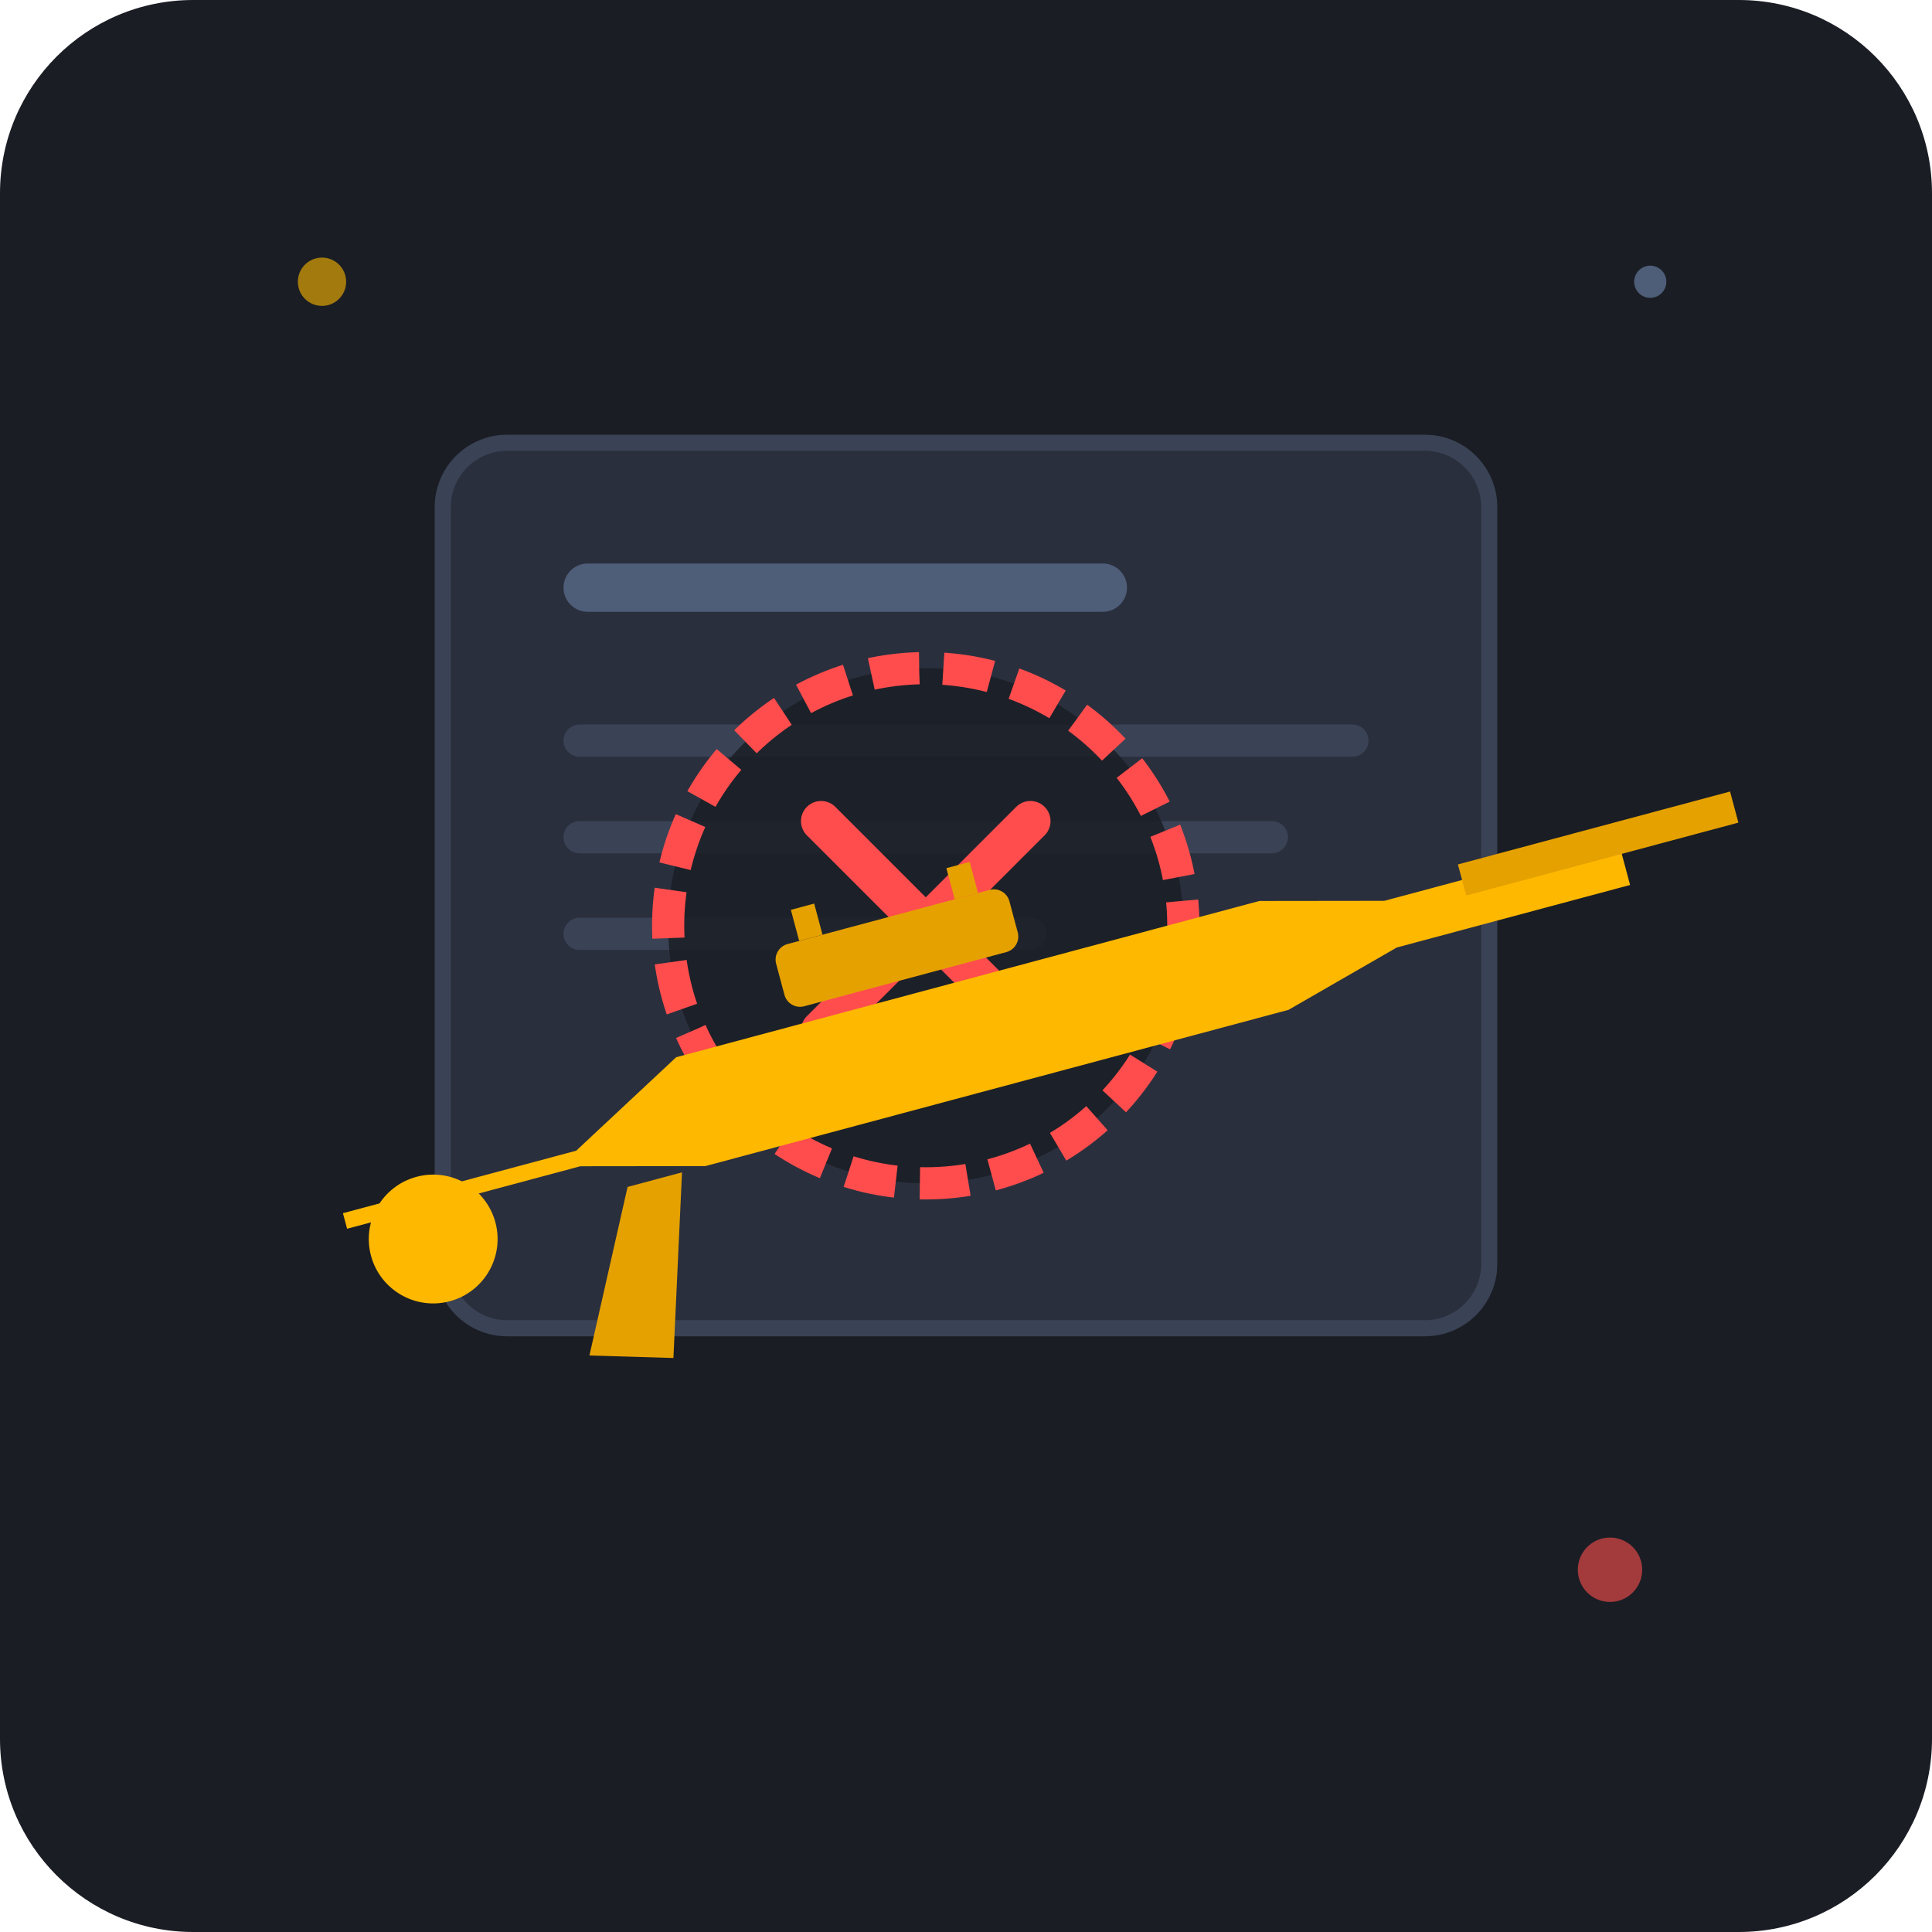
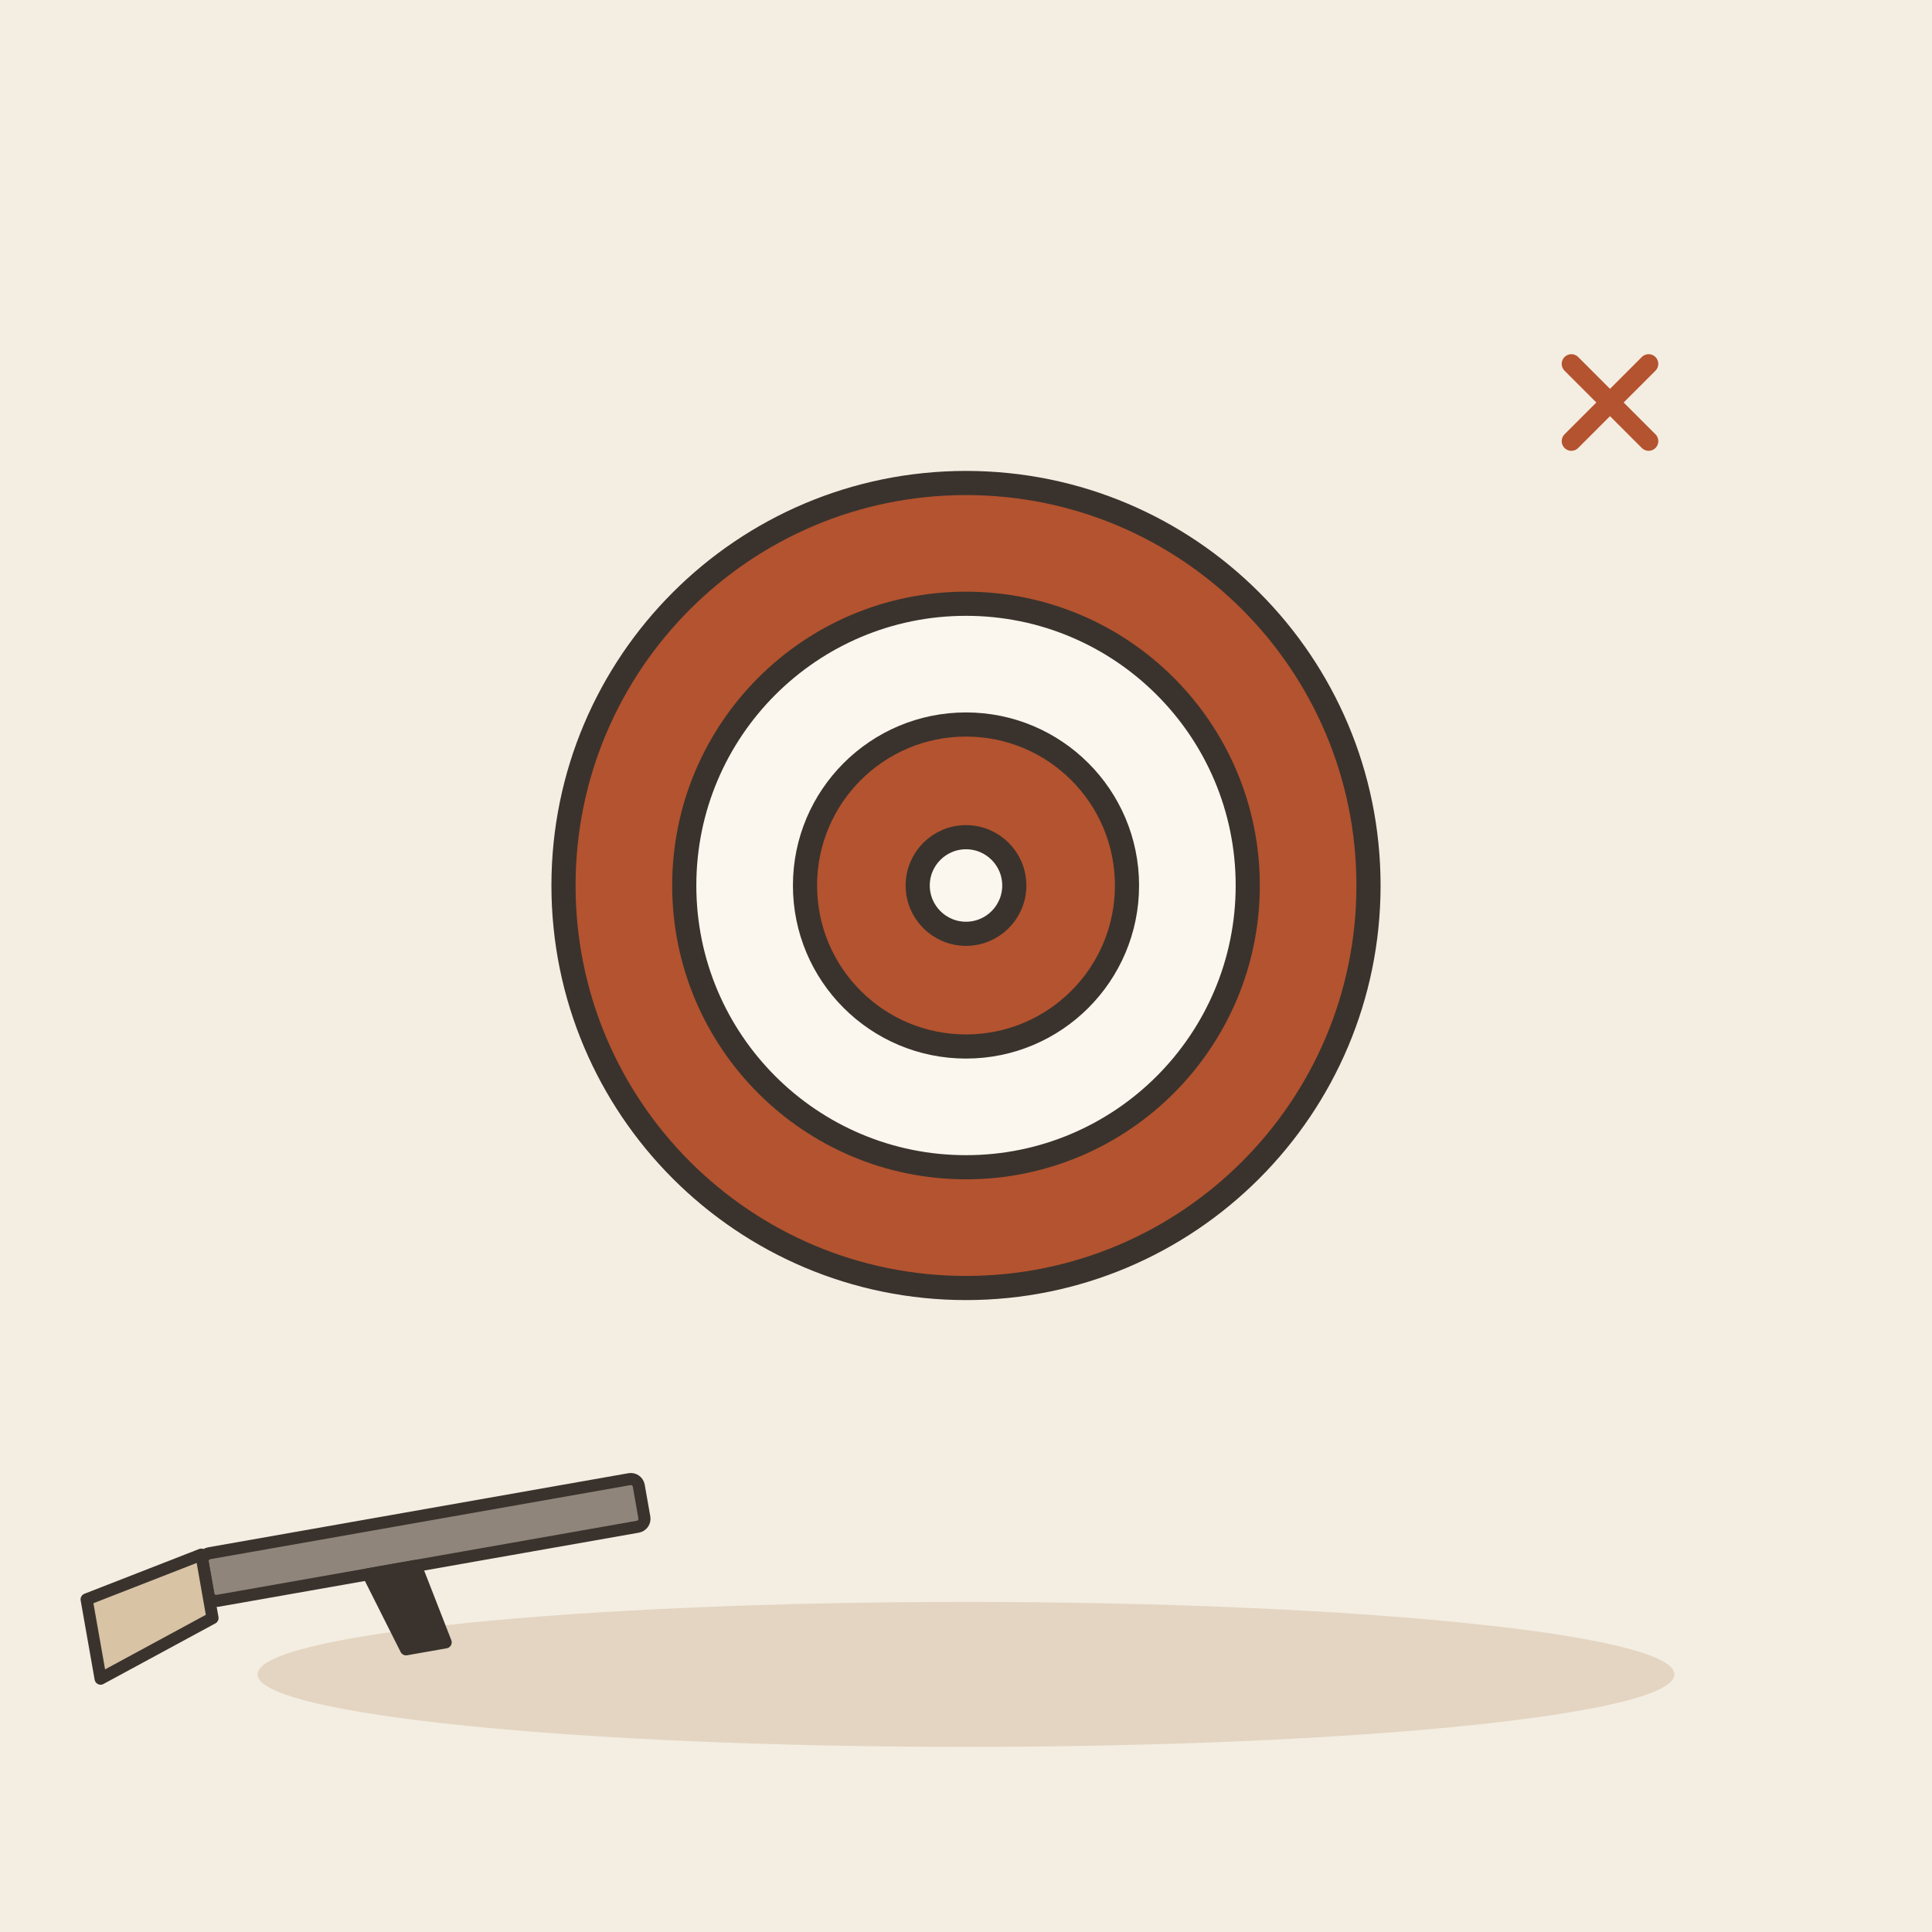
- <svg xmlns="http://www.w3.org/2000/svg" width="240" height="240" viewBox="0 0 240 240">
-   <rect width="240" height="240" rx="24" fill="#1A1D24" />
-   <g transform="translate(30, 45)">
-     <rect x="25" y="10" width="130" height="110" rx="8" fill="#2A2F3D" stroke="#3A4255" stroke-width="2" />
-     <rect x="40" y="25" width="70" height="6" rx="3" fill="#4E5D78" />
-     <rect x="40" y="45" width="100" height="4" rx="2" fill="#3A4255" />
-     <rect x="40" y="57" width="90" height="4" rx="2" fill="#3A4255" />
-     <rect x="40" y="69" width="60" height="4" rx="2" fill="#3A4255" />
-     <g transform="translate(60, 45)">
-       <circle cx="25" cy="25" r="32" fill="#1A1D24" opacity="0.85" />
-       <circle cx="25" cy="25" r="32" fill="none" stroke="#FF4D4D" stroke-width="4" stroke-dasharray="6 3" />
-       <path d="M12 12 L38 38 M38 12 L12 38" stroke="#FF4D4D" stroke-width="5" stroke-linecap="round" />
-     </g>
-     <g transform="translate(-10, 60) rotate(-15)">
-       <path d="M10 50 L40 50 L55 42 L130 42 L145 46 L175 46 L175 52 L145 52 L130 56 L55 56 L40 52 L10 52 Z" fill="#FFB800" />
-       <rect x="155" y="44" width="35" height="4" fill="#E5A100" />
-       <rect x="70" y="32" width="30" height="8" rx="2" fill="#E5A100" />
-       <line x1="75" y1="32" x2="75" y2="28" stroke="#E5A100" stroke-width="3" />
-       <line x1="95" y1="32" x2="95" y2="28" stroke="#E5A100" stroke-width="3" />
-       <path d="M45 56 L35 75 L45 78 L52 56 Z" fill="#E5A100" />
-       <circle cx="20" cy="56" r="8" fill="#FFB800" />
-     </g>
+ <svg xmlns="http://www.w3.org/2000/svg" viewBox="0 0 240 240" data-style="editorial">
+   <rect width="240" height="240" fill="#F4EDE2" />
+   <ellipse cx="120" cy="208" rx="88" ry="9" fill="#E3D5C1" />
+   <circle cx="120" cy="110" r="50" fill="#B4532F" stroke="#3A332D" stroke-width="3" stroke-linecap="round" stroke-linejoin="round" />
+   <circle cx="120" cy="110" r="35" fill="#FBF6EE" stroke="#3A332D" stroke-width="3" stroke-linecap="round" stroke-linejoin="round" />
+   <circle cx="120" cy="110" r="20" fill="#B4532F" stroke="#3A332D" stroke-width="3" stroke-linecap="round" stroke-linejoin="round" />
+   <circle cx="120" cy="110" r="6" fill="#FBF6EE" stroke="#3A332D" stroke-width="3" stroke-linecap="round" stroke-linejoin="round" />
+   <g transform="translate(60 190) rotate(-10) scale(0.5 0.5)">
+     <rect x="-70" y="-6" width="110" height="12" rx="2" fill="#8F857A" stroke="#3A332D" stroke-width="3" stroke-linecap="round" stroke-linejoin="round" />
+     <path d="M-70 -6L-100 0L-100 20L-70 10Z" fill="#D8C3A5" stroke="#3A332D" stroke-width="3" stroke-linecap="round" stroke-linejoin="round" />
+     <path d="M-30 6L-24 26L-14 26L-18 6Z" fill="#3A332D" stroke="#3A332D" stroke-width="3" stroke-linecap="round" stroke-linejoin="round" />
  </g>
-   <circle cx="40" cy="35" r="3" fill="#FFB800" opacity="0.6" />
-   <circle cx="200" cy="195" r="4" fill="#FF4D4D" opacity="0.6" />
-   <circle cx="205" cy="35" r="2" fill="#4E5D78" />
+   <g transform="translate(200 50) scale(0.4 0.4)">
+     <path d="M-12 -12L12 12M12 -12L-12 12" fill="none" stroke="#B4532F" stroke-width="6" stroke-linecap="round" stroke-linejoin="round" />
+   </g>
</svg>
